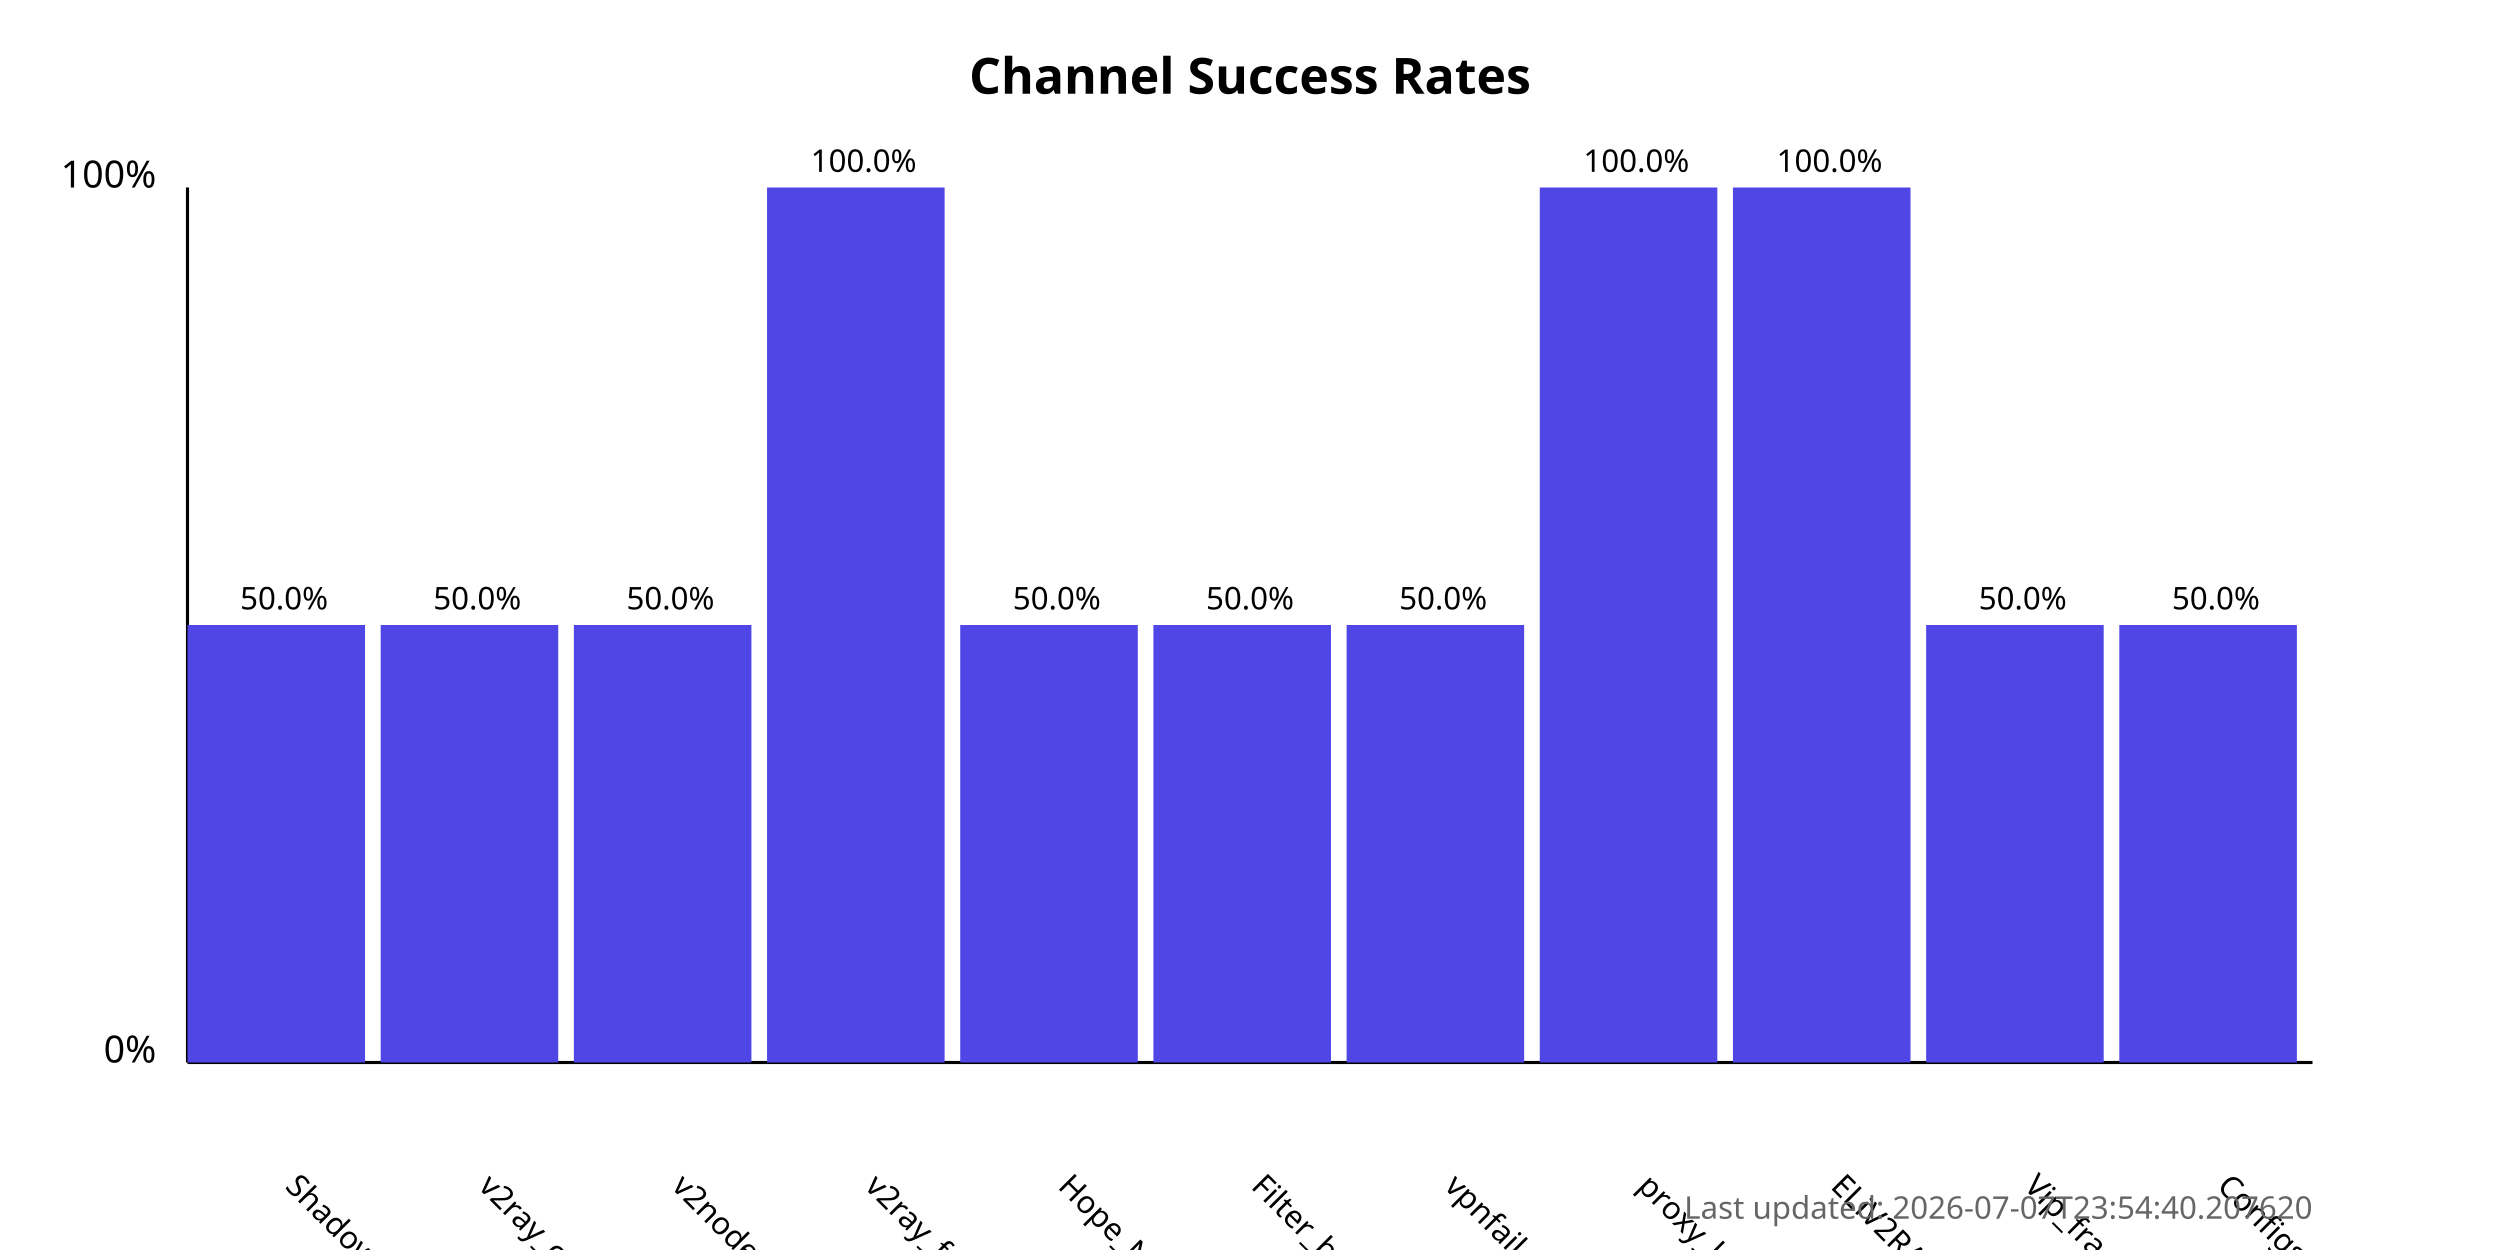
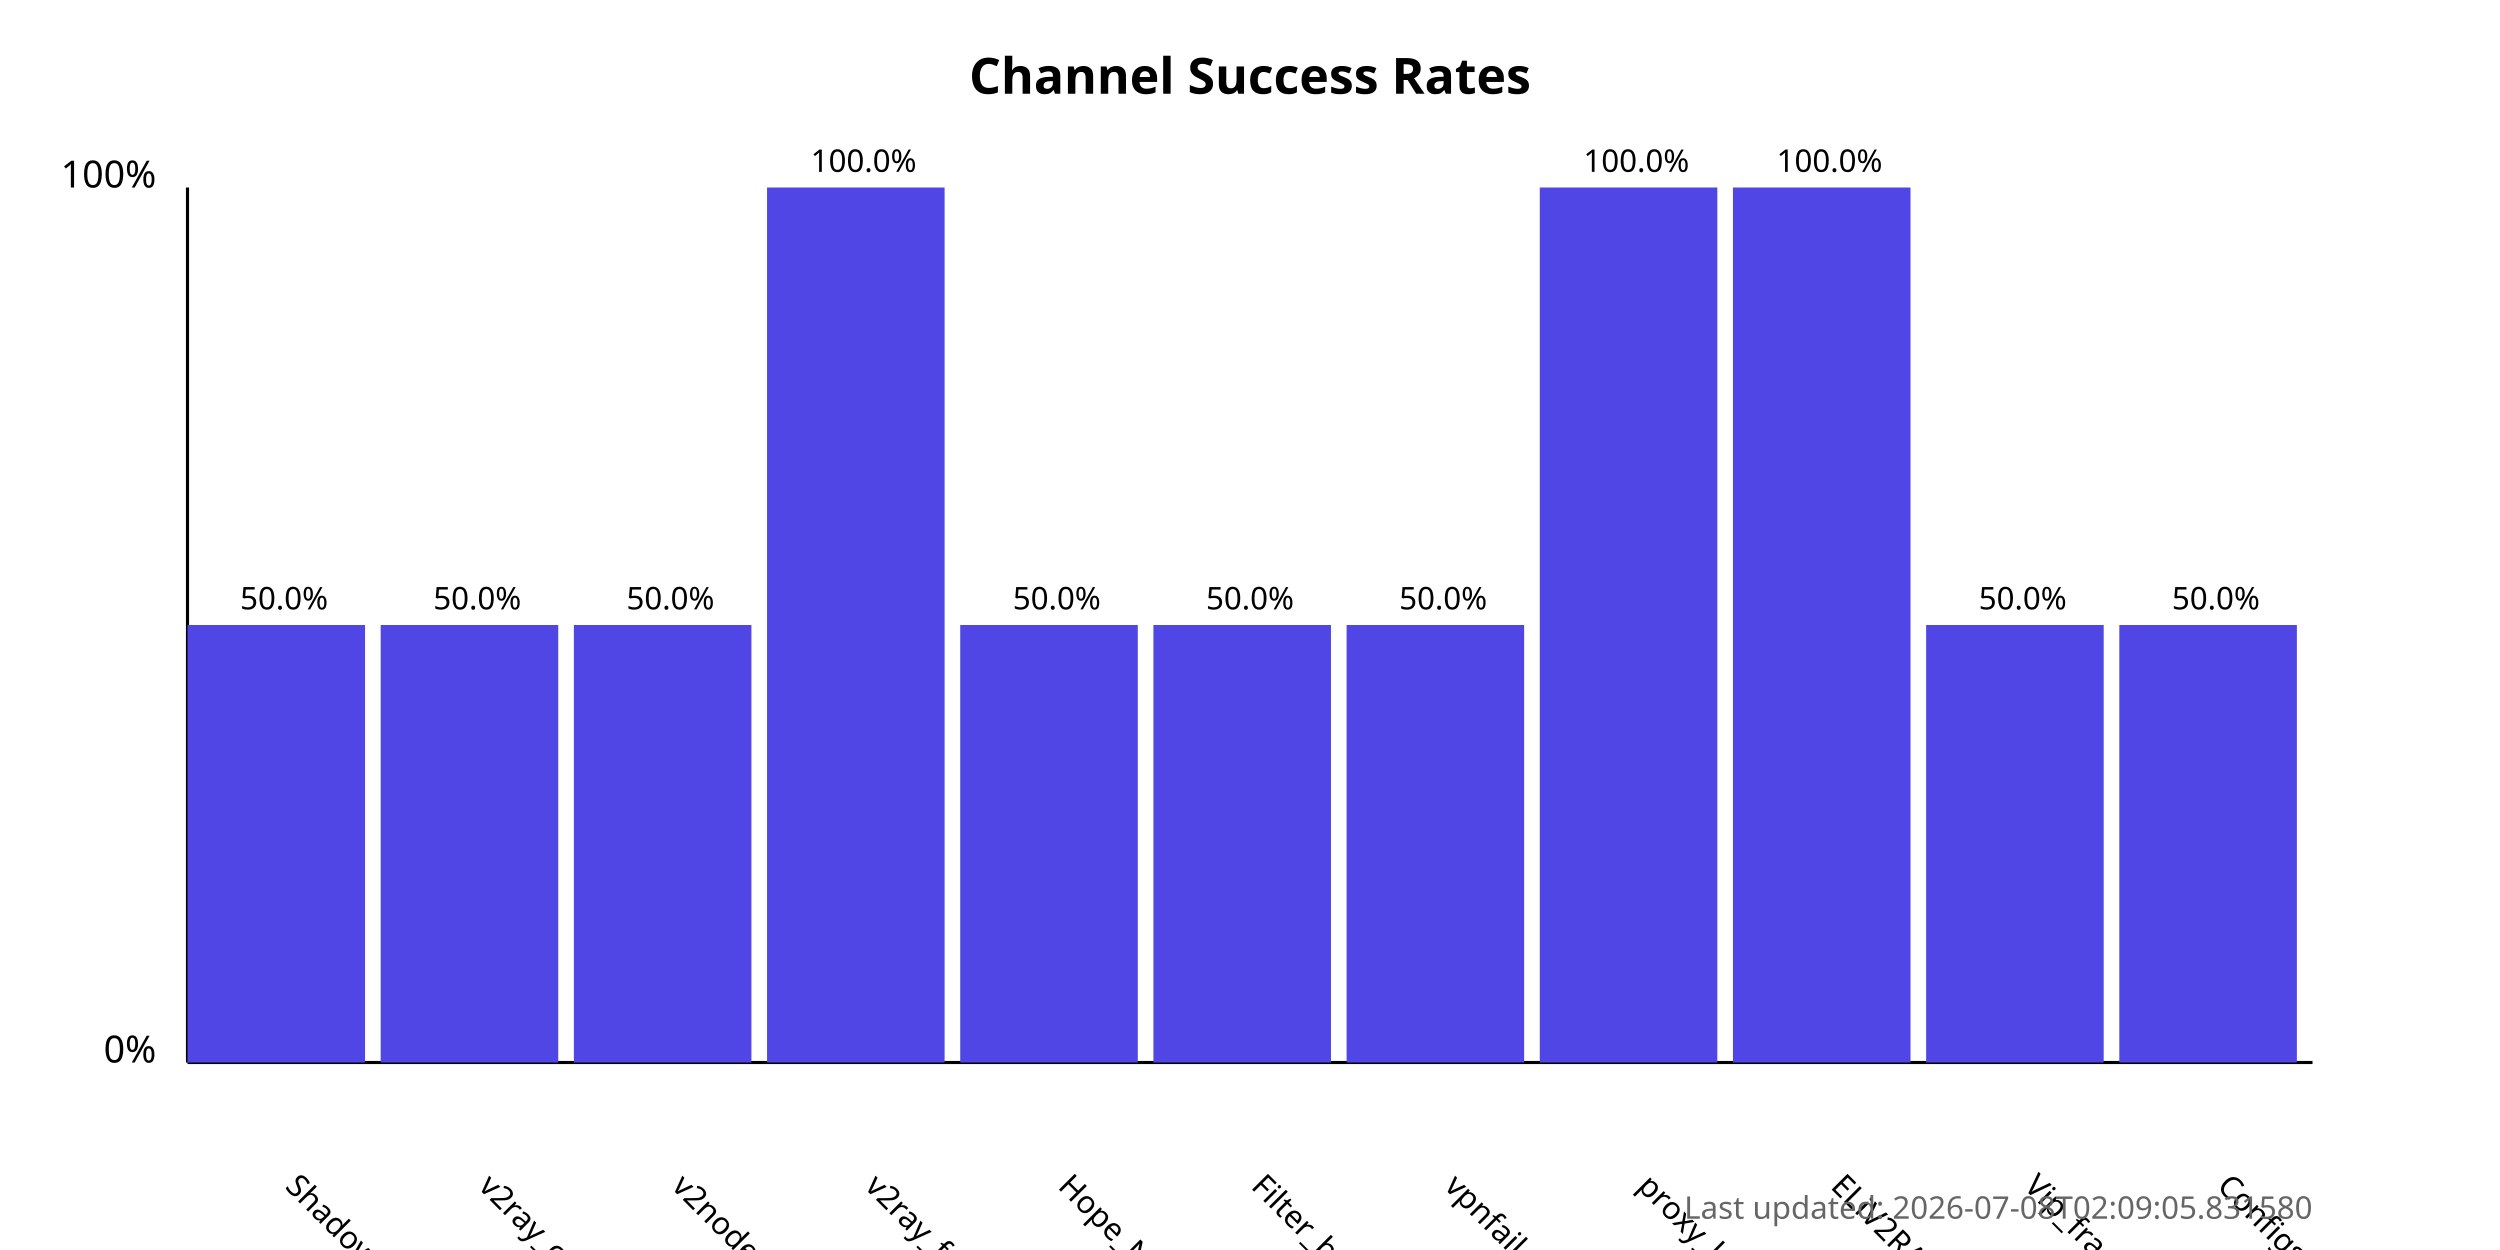
<svg xmlns="http://www.w3.org/2000/svg" width="800" height="400">
  <style>
            .chart-title { font: bold 16px sans-serif; }
            .axis-label { font: 12px sans-serif; }
            .tick-label { font: 10px sans-serif; }
            .bar { fill: #4f46e5; }
            .bar:hover { fill: #6366f1; }
            .timestamp { font: 10px sans-serif; fill: #666; }
        </style>
  <text x="400.0" y="30" text-anchor="middle" class="chart-title">
            Channel Success Rates
        </text>
  <line x1="60" y1="340" x2="60" y2="60" stroke="black" stroke-width="1" />
  <line x1="60" y1="340" x2="740" y2="340" stroke="black" stroke-width="1" />
  <text x="50" y="340" text-anchor="end" class="axis-label">0%</text>
  <text x="50" y="60" text-anchor="end" class="axis-label">100%</text>
  <g>
    <rect x="60" y="200.0" width="56.818" height="140.0" class="bar" />
    <text x="90.909" y="380" transform="rotate(45, 90.90909, 380)" text-anchor="start" class="tick-label">
                ShadowProxy66
            </text>
    <text x="90.909" y="195.0" text-anchor="middle" class="tick-label">
                50.0%
            </text>
  </g>
  <g>
    <rect x="121.818" y="200.0" width="56.818" height="140.0" class="bar" />
    <text x="152.727" y="380" transform="rotate(45, 152.7273, 380)" text-anchor="start" class="tick-label">
                v2ray_configs_pool
            </text>
    <text x="152.727" y="195.0" text-anchor="middle" class="tick-label">
                50.0%
            </text>
  </g>
  <g>
    <rect x="183.636" y="200.0" width="56.818" height="140.0" class="bar" />
    <text x="214.545" y="380" transform="rotate(45, 214.5455, 380)" text-anchor="start" class="tick-label">
                v2nodes
            </text>
    <text x="214.545" y="195.0" text-anchor="middle" class="tick-label">
                50.0%
            </text>
  </g>
  <g>
    <rect x="245.455" y="60.0" width="56.818" height="280.0" class="bar" />
    <text x="276.364" y="380" transform="rotate(45, 276.3636, 380)" text-anchor="start" class="tick-label">
                v2ray_free_conf
            </text>
    <text x="276.364" y="55.0" text-anchor="middle" class="tick-label">
                100.0%
            </text>
  </g>
  <g>
    <rect x="307.273" y="200.0" width="56.818" height="140.0" class="bar" />
    <text x="338.182" y="380" transform="rotate(45, 338.1818, 380)" text-anchor="start" class="tick-label">
                Hope_Net
            </text>
    <text x="338.182" y="195.0" text-anchor="middle" class="tick-label">
                50.0%
            </text>
  </g>
  <g>
    <rect x="369.091" y="200.0" width="56.818" height="140.0" class="bar" />
    <text x="400.0" y="380" transform="rotate(45, 400.0, 380)" text-anchor="start" class="tick-label">
                Filter_breaker
            </text>
    <text x="400.0" y="195.0" text-anchor="middle" class="tick-label">
                50.0%
            </text>
  </g>
  <g>
    <rect x="430.909" y="200.0" width="56.818" height="140.0" class="bar" />
    <text x="461.818" y="380" transform="rotate(45, 461.8182, 380)" text-anchor="start" class="tick-label">
                vpnfail_vless
            </text>
    <text x="461.818" y="195.0" text-anchor="middle" class="tick-label">
                50.0%
            </text>
  </g>
  <g>
    <rect x="492.727" y="60.0" width="56.818" height="280.0" class="bar" />
    <text x="523.636" y="380" transform="rotate(45, 523.6364, 380)" text-anchor="start" class="tick-label">
                proxy_kafee
            </text>
    <text x="523.636" y="55.0" text-anchor="middle" class="tick-label">
                100.0%
            </text>
  </g>
  <g>
    <rect x="554.545" y="60.0" width="56.818" height="280.0" class="bar" />
    <text x="585.455" y="380" transform="rotate(45, 585.4545, 380)" text-anchor="start" class="tick-label">
                ELiV2RAY
            </text>
    <text x="585.455" y="55.0" text-anchor="middle" class="tick-label">
                100.0%
            </text>
  </g>
  <g>
    <rect x="616.364" y="200.0" width="56.818" height="140.0" class="bar" />
    <text x="647.273" y="380" transform="rotate(45, 647.2727, 380)" text-anchor="start" class="tick-label">
                Vip_fragment_v2ray
            </text>
    <text x="647.273" y="195.0" text-anchor="middle" class="tick-label">
                50.0%
            </text>
  </g>
  <g>
    <rect x="678.182" y="200.0" width="56.818" height="140.0" class="bar" />
    <text x="709.091" y="380" transform="rotate(45, 709.0909, 380)" text-anchor="start" class="tick-label">
                ConfigsHubPlus
            </text>
    <text x="709.091" y="195.0" text-anchor="middle" class="tick-label">
                50.0%
            </text>
  </g>
  <text x="740" y="390" text-anchor="end" class="timestamp">
-             Last updated: 2026-07-07T23:54:40.207620
+             Last updated: 2026-07-08T02:09:05.831580
        </text>
</svg>
